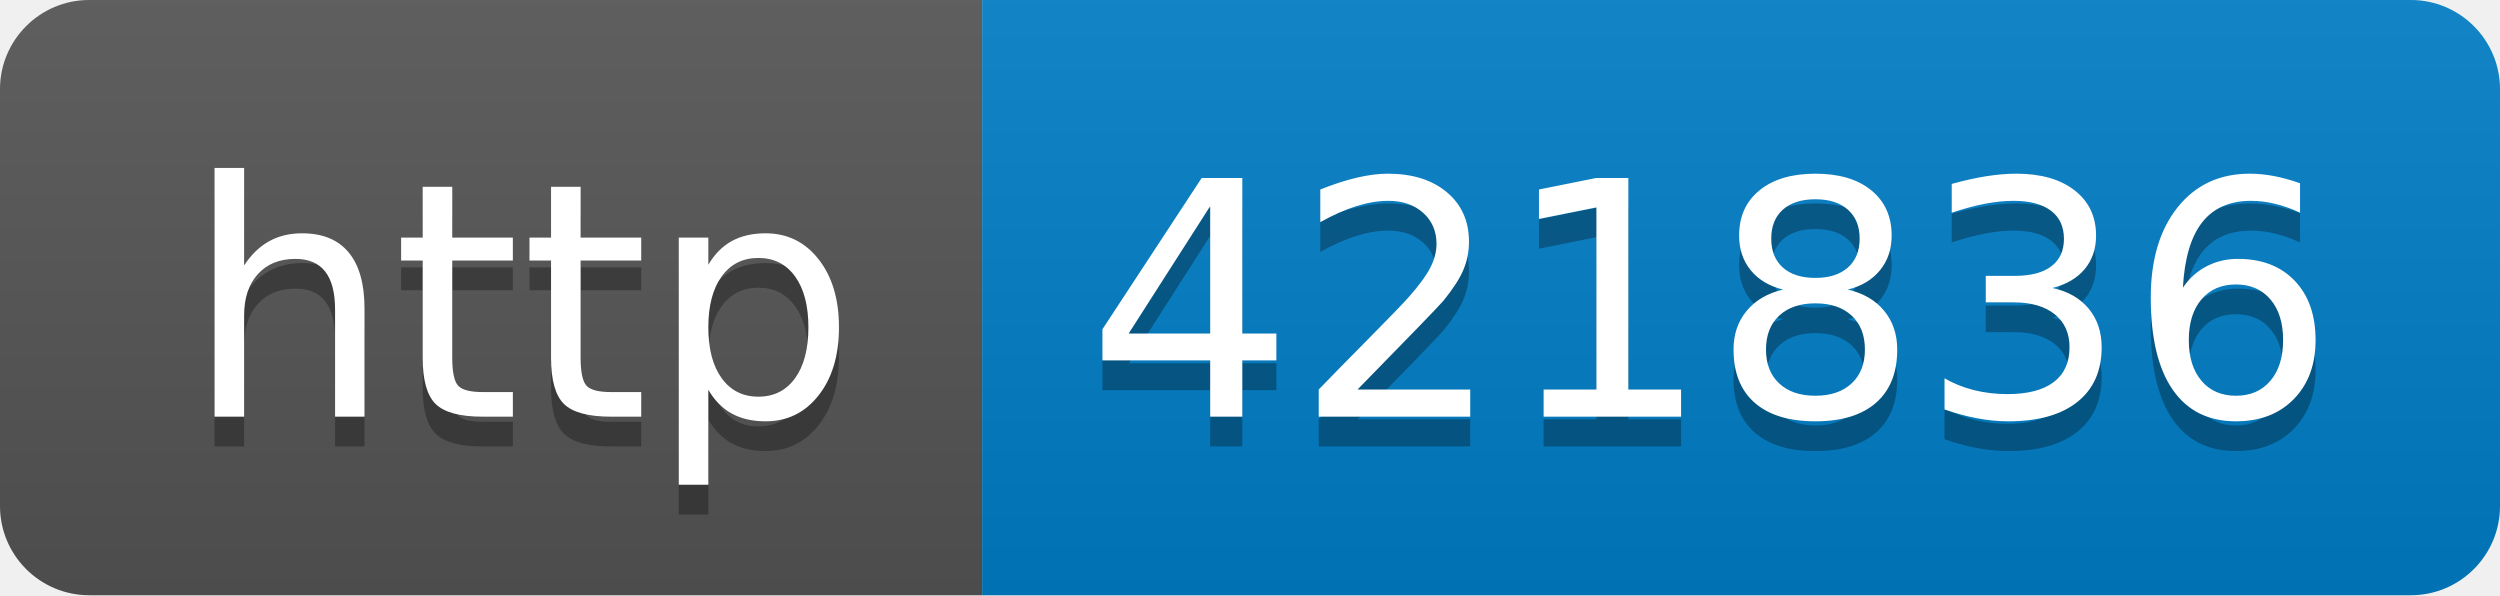
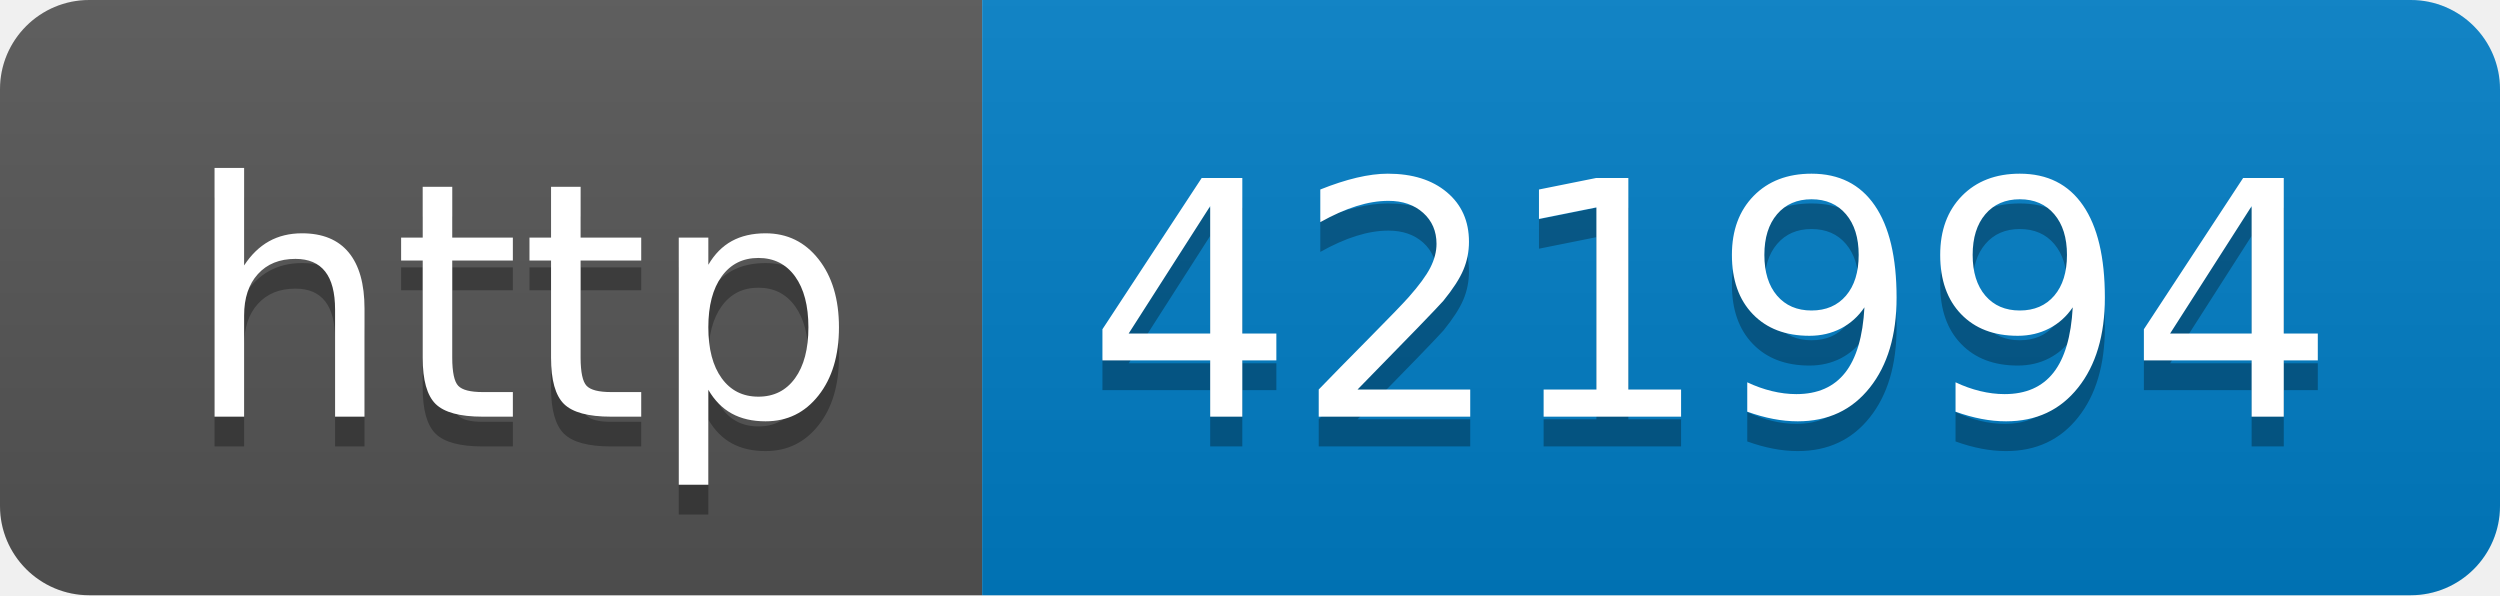
- <svg xmlns="http://www.w3.org/2000/svg" width="84" height="20" role="img" aria-label="http: 421836">
+ <svg xmlns="http://www.w3.org/2000/svg" width="84" height="20" role="img" aria-label="http: 421994">
  <linearGradient id="s" x2="0" y2="100%">
    <stop offset="0" stop-color="#bbb" stop-opacity=".1" />
    <stop offset="1" stop-opacity=".1" />
  </linearGradient>
  <clipPath id="r">
    <rect width="84" height="20" rx="3" fill="#fff" />
  </clipPath>
  <g clip-path="url(#r)">
    <rect width="33" height="20" fill="#555" />
    <rect x="33" width="51" height="20" fill="#007ec6" />
    <rect width="84" height="20" fill="url(#s)" />
  </g>
  <g fill="#fff" text-anchor="middle" font-family="Verdana,Geneva,DejaVu Sans,sans-serif" text-rendering="geometricPrecision" font-size="110">
    <text aria-hidden="true" x="175" y="150" fill="#010101" fill-opacity=".3" transform="scale(.1)" textLength="230">http</text>
    <text x="175" y="140" transform="scale(.1)" fill="#fff" textLength="230">http</text>
-     <text aria-hidden="true" x="575" y="150" fill="#010101" fill-opacity=".3" transform="scale(.1)" textLength="410">421836</text>
-     <text x="575" y="140" transform="scale(.1)" fill="#fff" textLength="410">421836</text>
+     <text aria-hidden="true" x="575" y="150" fill="#010101" fill-opacity=".3" transform="scale(.1)" textLength="410">421994</text>
+     <text x="575" y="140" transform="scale(.1)" fill="#fff" textLength="410">421994</text>
  </g>
</svg>
